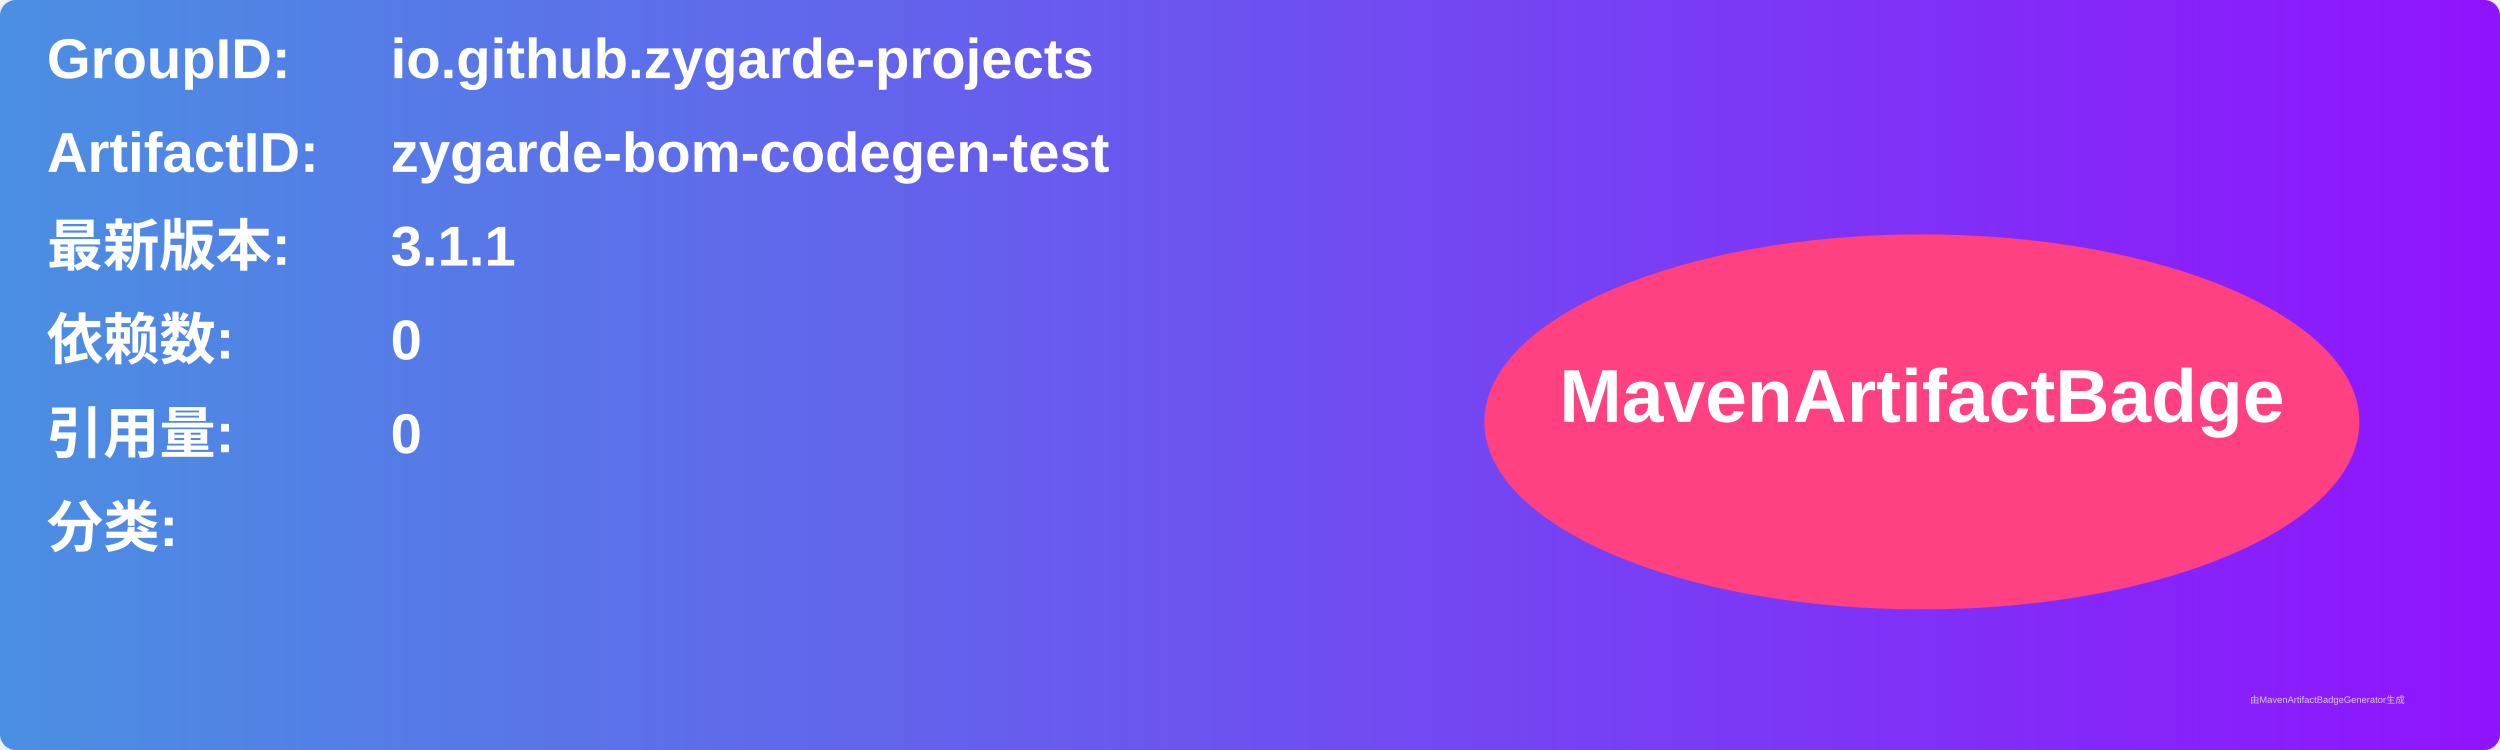
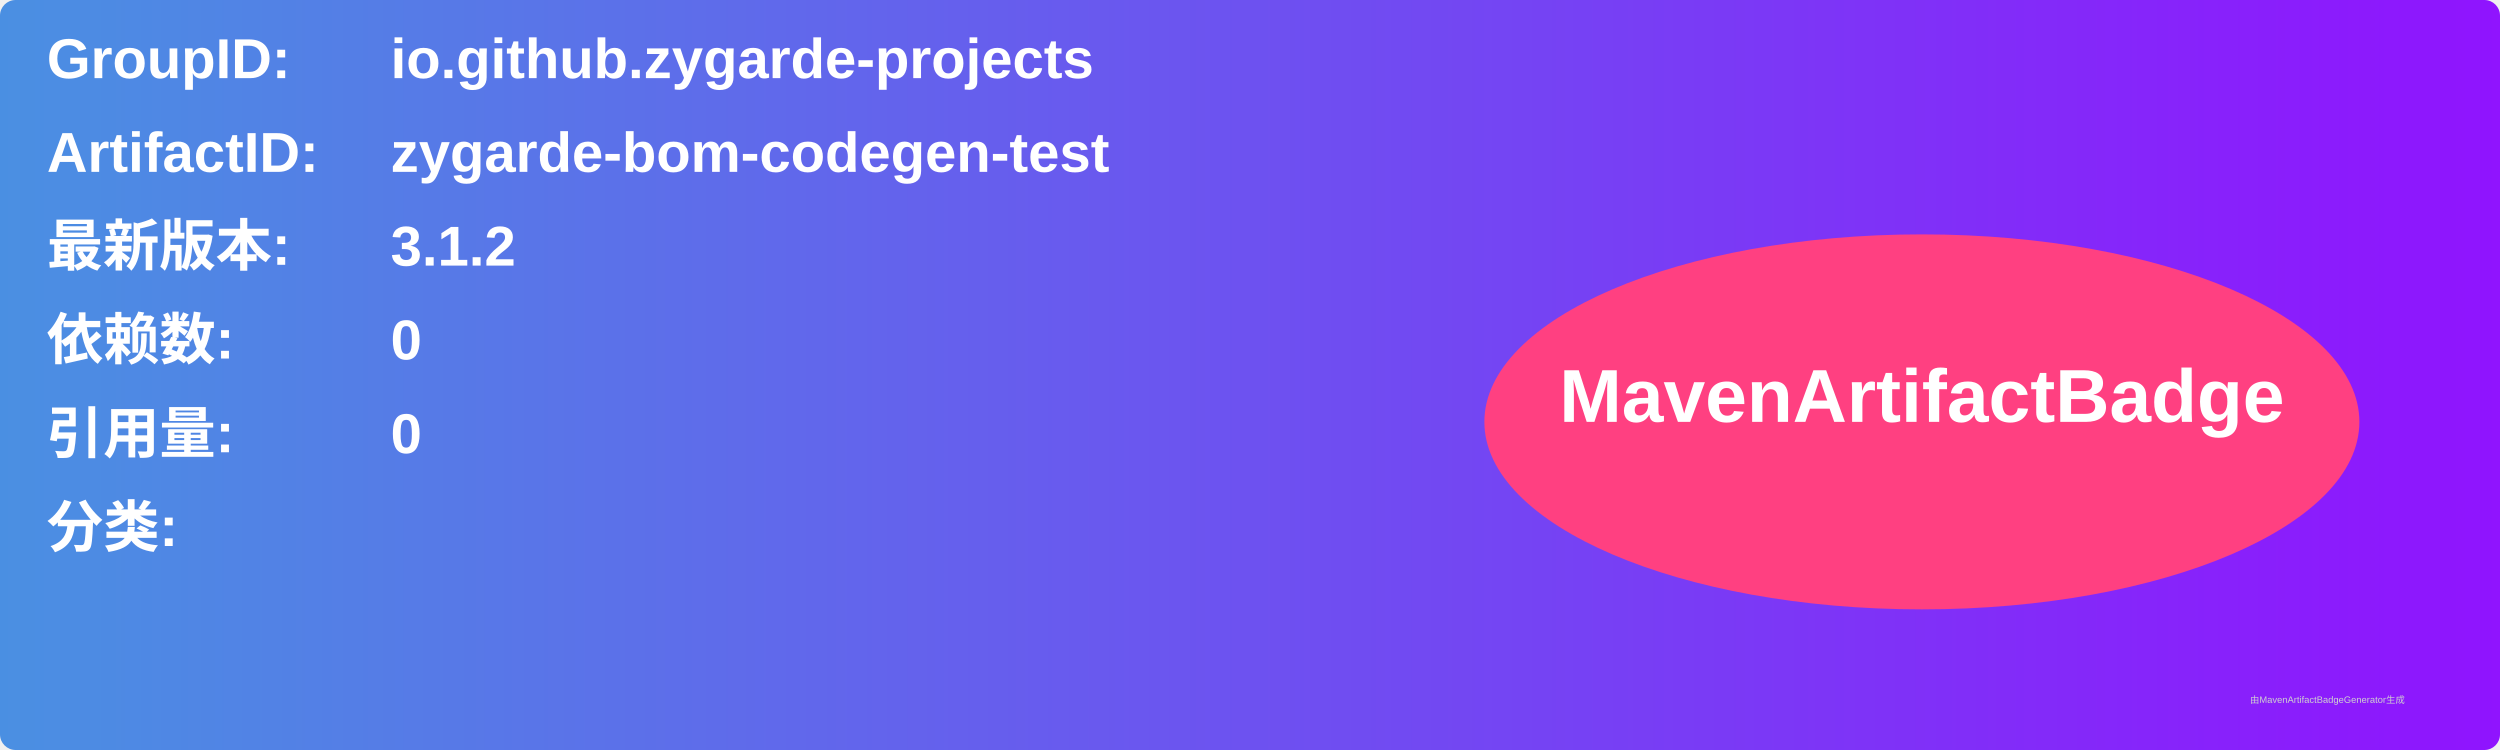
<svg xmlns="http://www.w3.org/2000/svg" width="800" height="240" viewBox="0 0 800 240">
  <linearGradient id="grad" x1="0%" y1="0%" x2="100%" y2="0%">
    <stop offset="0%" stop-color="#4a90e2" />
    <stop offset="100%" stop-color="#9013fe" />
  </linearGradient>
  <rect width="100%" height="100%" rx="5" ry="5" fill="url(#grad)" />
  <g transform="translate(15, 15)">
    <text x="0" y="10" font-family="Arial" font-size="18" fill="white" font-weight="bold" width="260">GroupID:</text>
    <text x="110" y="10" font-family="Arial" font-size="18" fill="white" font-weight="bold" width="460">io.github.zygarde-projects</text>
    <text x="0" y="40" font-family="Arial" font-size="18" fill="white" font-weight="bold" width="260">ArtifactID:</text>
    <text x="110" y="40" font-family="Arial" font-size="18" fill="white" font-weight="bold" width="460">zygarde-bom-codegen-test</text>
    <text x="0" y="70" font-family="Arial" font-size="18" fill="white" font-weight="bold">最新版本:</text>
    <text x="110" y="70" font-family="Arial" font-size="18" fill="white" font-weight="bold">
-       <tspan font-weight="bold">3.1.1</tspan>
+       <tspan font-weight="bold">3.1.2</tspan>
    </text>
    <text x="0" y="100" font-family="Arial" font-size="18" fill="white" font-weight="bold">依赖数: </text>
    <text x="110" y="100" font-family="Arial" font-size="18" fill="white">
      <tspan font-weight="bold">0</tspan>
    </text>
    <text x="0" y="130" font-family="Arial" font-size="18" fill="white" font-weight="bold">引用量: </text>
    <text x="110" y="130" font-family="Arial" font-size="18" fill="white">
      <tspan font-weight="bold">0</tspan>
    </text>
    <text x="0" y="160" font-family="Arial" font-size="18" fill="white" font-weight="bold">分类:</text>
    <text x="10" y="190" font-family="Arial" font-size="10" fill="white">
      <tspan font-weight="bold" />
    </text>
    <ellipse cx="600" cy="120" rx="140" ry="60" fill="#ff4081" />
    <text x="600" y="120" text-anchor="middle" font-family="Arial" font-size="24" fill="white" font-weight="bold">MavenArtifactBadge</text>
  </g>
  <text x="720" y="225" font-family="Arial" font-size="3" fill="#d0d0d0">由MavenArtifactBadgeGenerator生成</text>
</svg>
